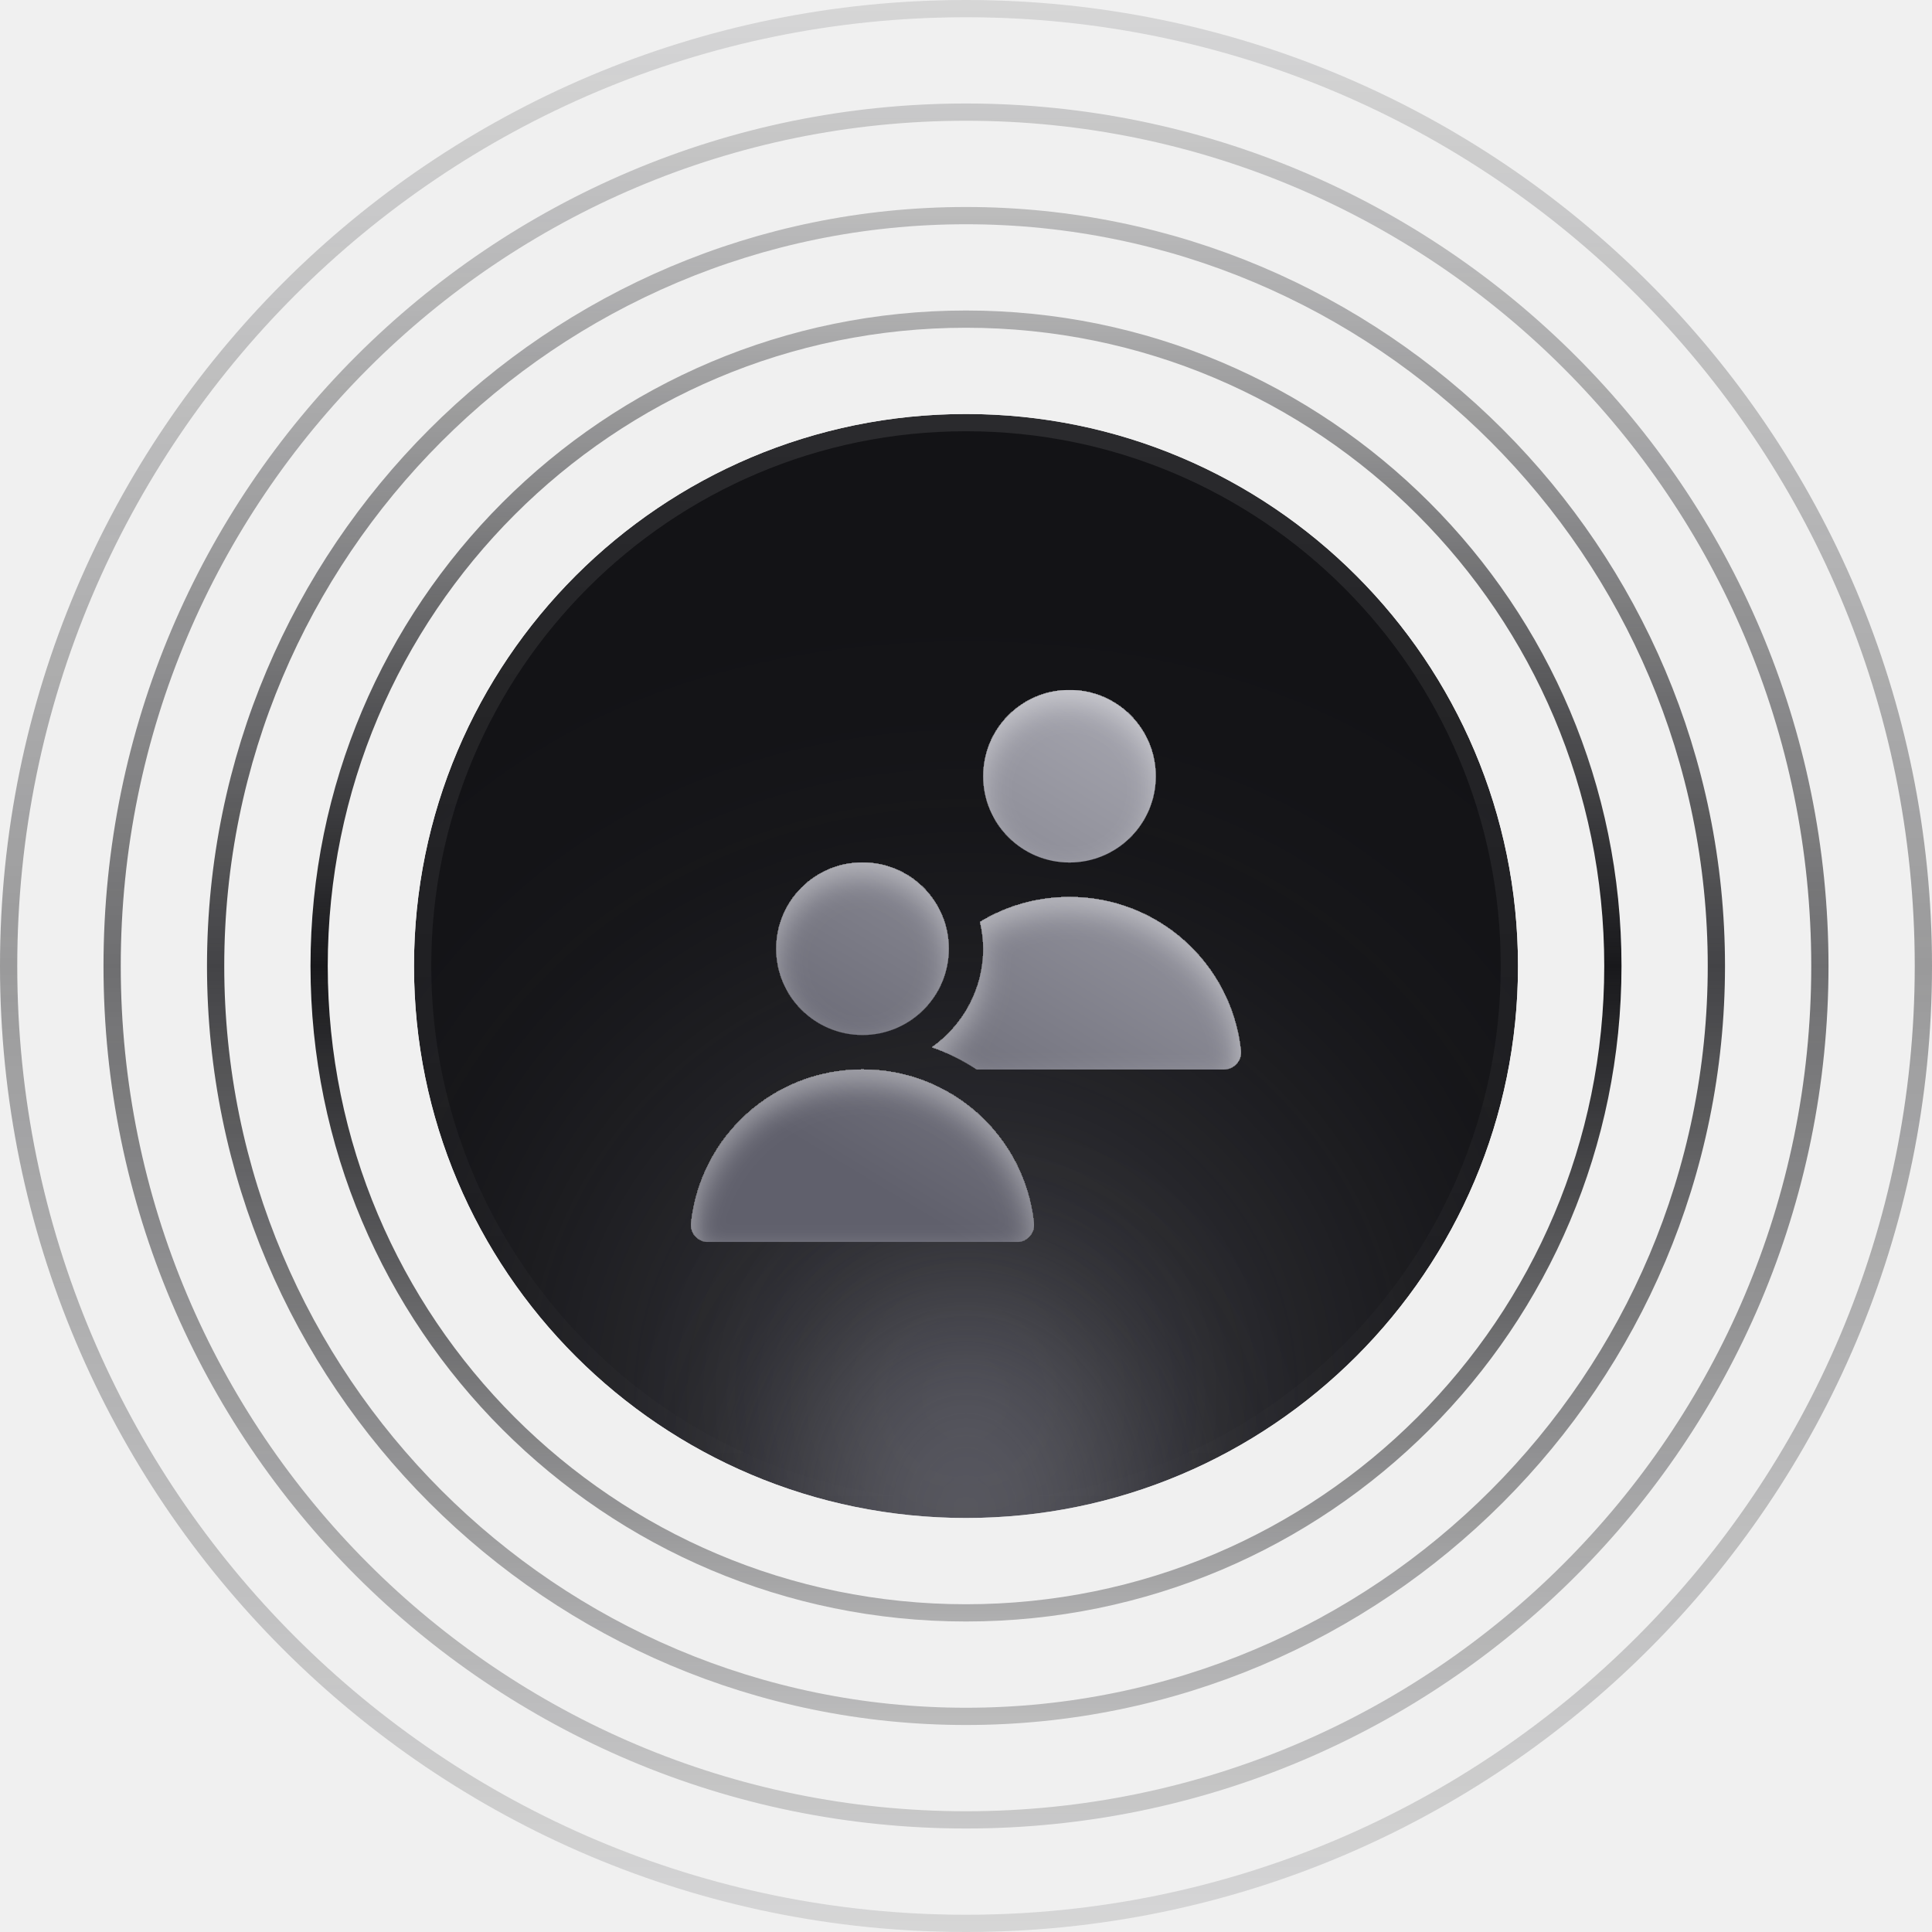
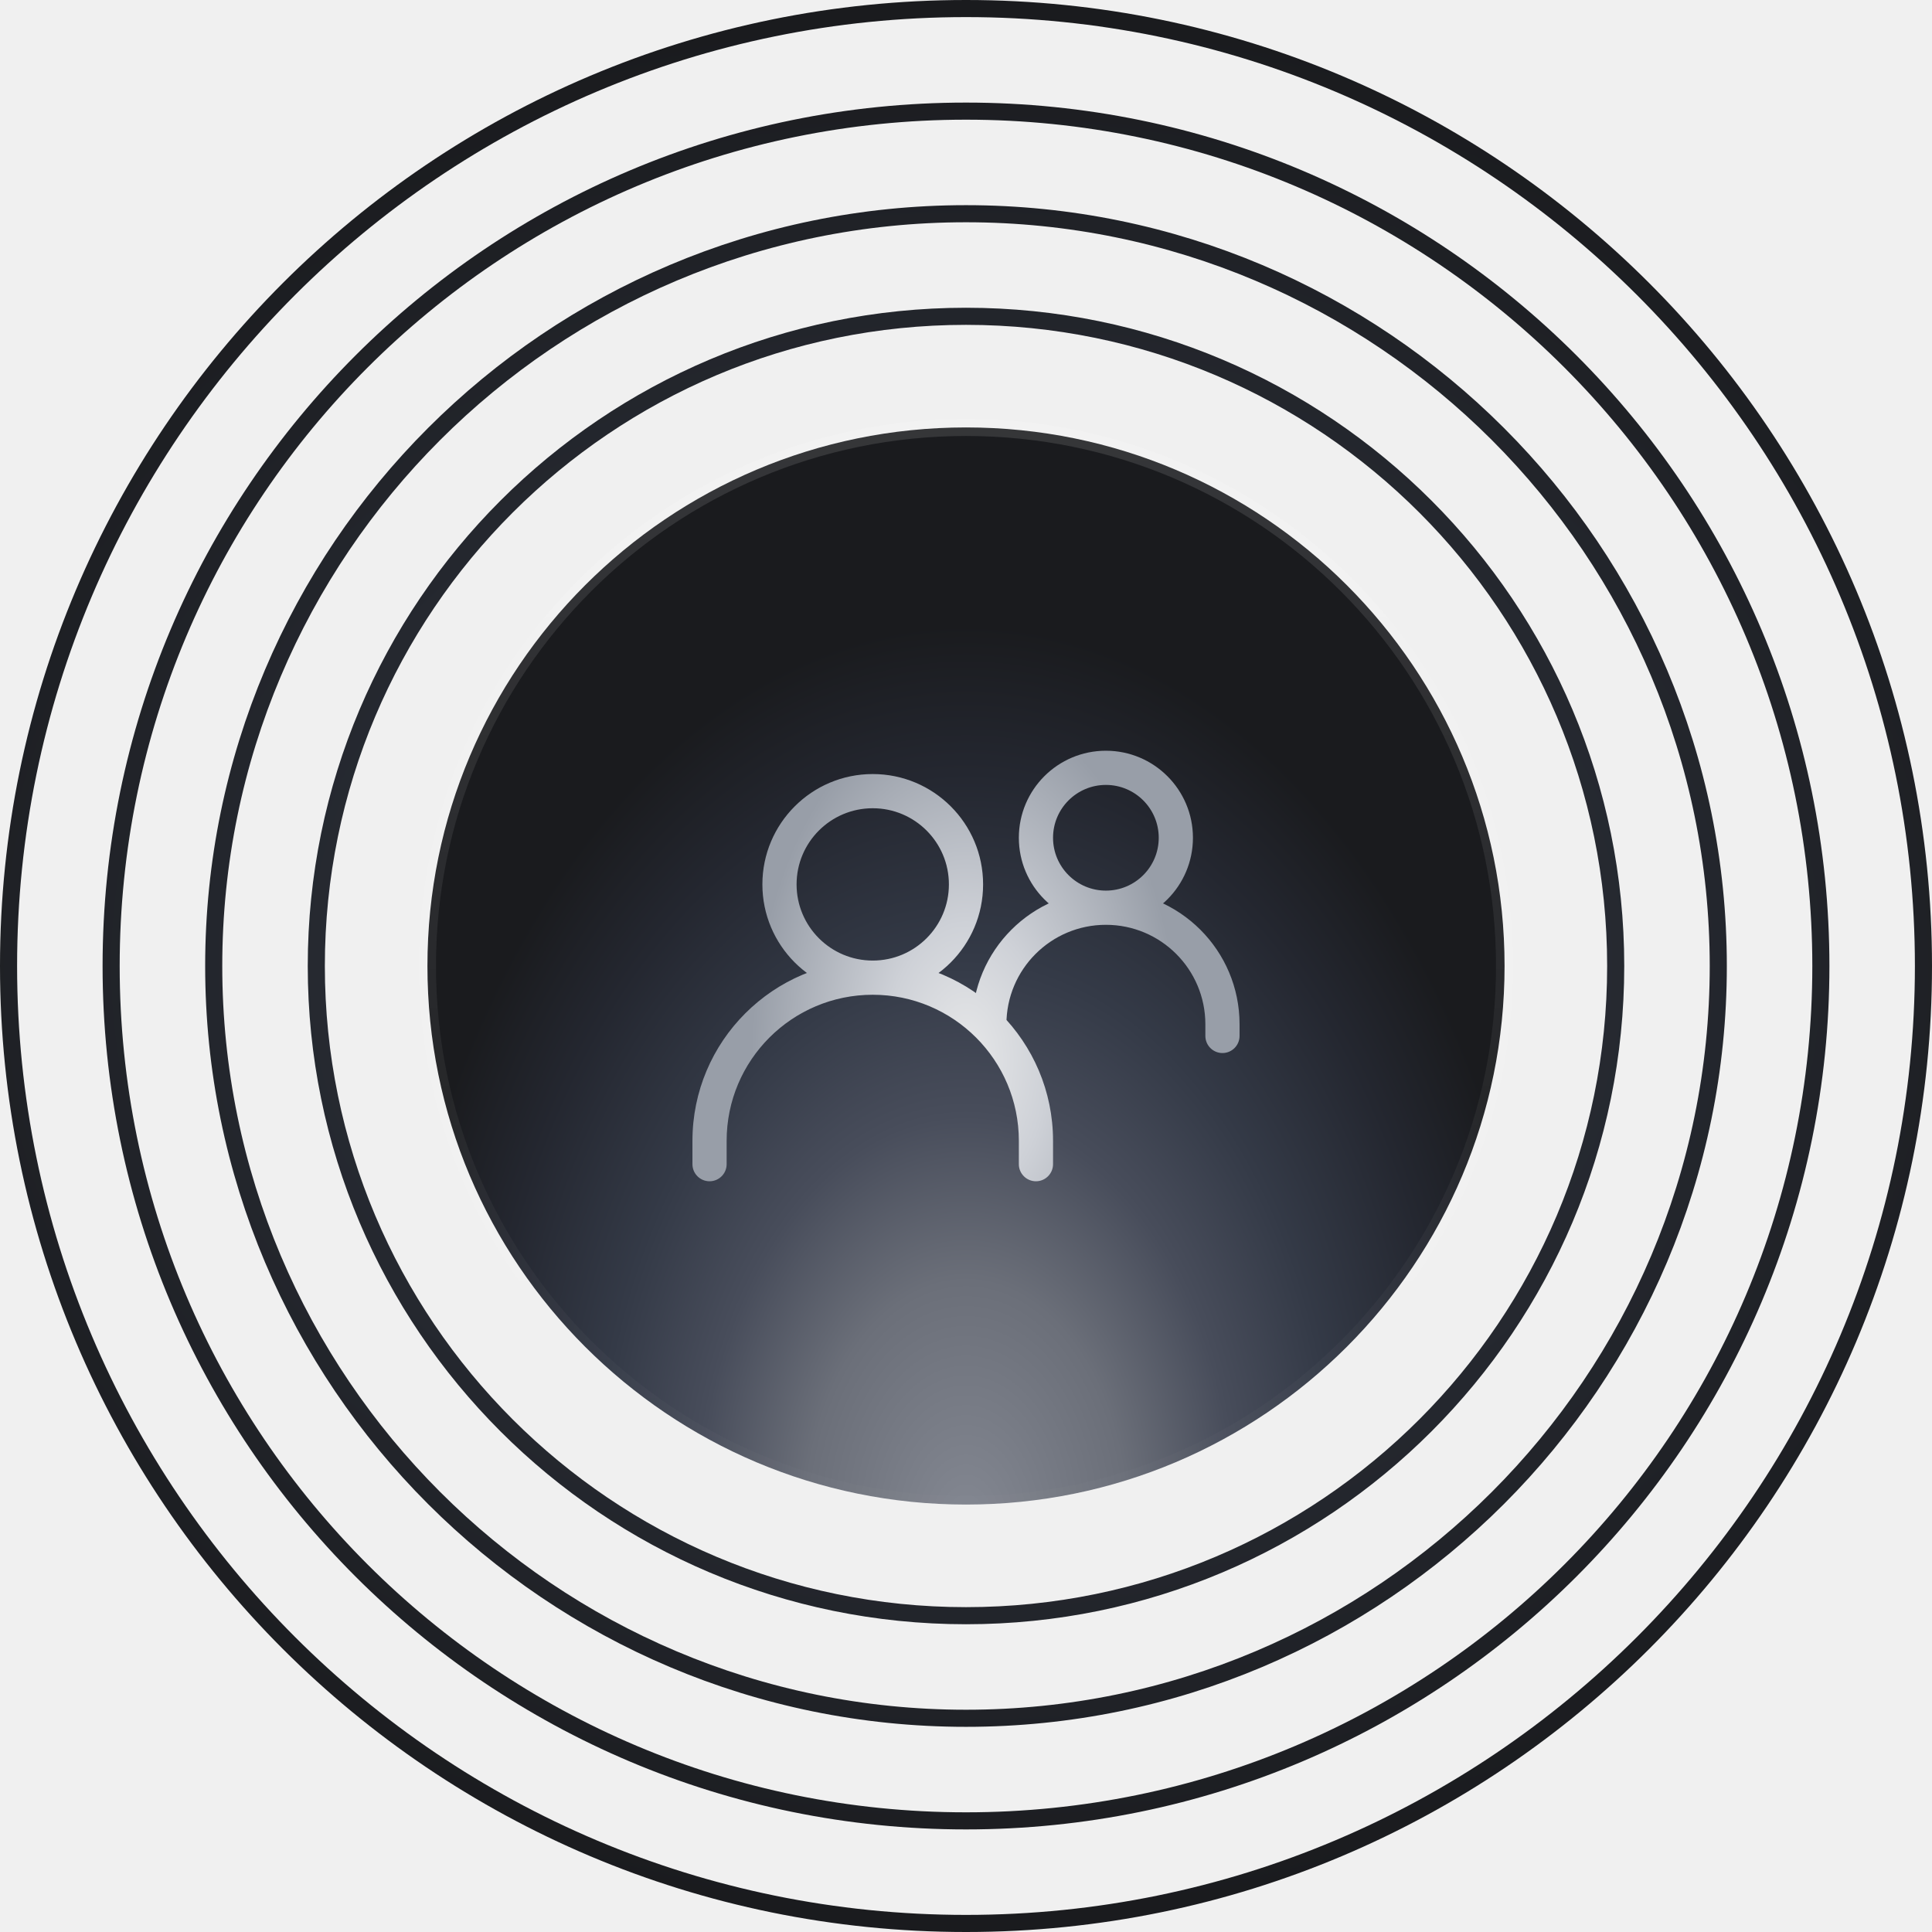
- <svg xmlns="http://www.w3.org/2000/svg" width="112" height="112" viewBox="0 0 112 112" fill="none">
-   <circle cx="56" cy="56" r="37.5" stroke="url(#paint0_linear_6739_75762)" />
-   <circle opacity="0.8" cx="56" cy="56" r="43.5" stroke="url(#paint1_linear_6739_75762)" />
-   <circle opacity="0.6" cx="56" cy="56" r="49.5" stroke="url(#paint2_linear_6739_75762)" />
-   <circle opacity="0.4" cx="56" cy="56" r="55.5" stroke="url(#paint3_linear_6739_75762)" />
-   <mask id="mask0_6739_75762" style="mask-type:alpha" maskUnits="userSpaceOnUse" x="24" y="24" width="64" height="64">
-     <circle cx="56" cy="56" r="32" fill="#131316" />
+ <svg xmlns="http://www.w3.org/2000/svg" width="113" height="113" viewBox="0 0 113 113" fill="none">
+   <path d="M94.5 56.5C94.5 77.487 77.487 94.5 56.5 94.5C35.513 94.5 18.5 77.487 18.5 56.5C18.5 35.513 35.513 18.5 56.5 18.5C77.487 18.5 94.5 35.513 94.5 56.5Z" stroke="url(#paint0_radial_6432_426)" />
+   <path d="M100.5 56.5C100.5 80.8 80.8 100.5 56.5 100.5C32.2 100.5 12.5 80.8 12.5 56.5C12.5 32.2 32.2 12.5 56.5 12.5C80.8 12.5 100.5 32.2 100.5 56.5Z" stroke="url(#paint1_radial_6432_426)" />
+   <path d="M106.5 56.5C106.5 84.114 84.114 106.5 56.5 106.5C28.886 106.5 6.5 84.114 6.5 56.5C6.5 28.886 28.886 6.5 56.5 6.5C84.114 6.5 106.5 28.886 106.5 56.5Z" stroke="url(#paint2_radial_6432_426)" />
+   <path d="M112.5 56.5C112.5 87.428 87.428 112.5 56.5 112.5C25.572 112.5 0.5 87.428 0.5 56.5C0.5 25.572 25.572 0.5 56.5 0.5C87.428 0.5 112.5 25.572 112.5 56.5Z" stroke="url(#paint3_radial_6432_426)" />
+   <path d="M56.5 25C73.897 25 88 39.103 88 56.5C88 73.897 73.897 88 56.5 88C39.103 88 25 73.897 25 56.5C25 39.103 39.103 25 56.5 25Z" fill="url(#paint4_radial_6432_426)" />
+   <path d="M56.5 25C73.897 25 88 39.103 88 56.5C88 73.897 73.897 88 56.5 88C39.103 88 25 73.897 25 56.5C25 39.103 39.103 25 56.5 25Z" stroke="url(#paint5_linear_6432_426)" />
+   <mask id="mask0_6432_426" style="mask-type:alpha" maskUnits="userSpaceOnUse" x="40" y="43" width="33" height="27">
+     <path d="M40.5 68.091C40.5 68.643 40.948 69.091 41.5 69.091C42.052 69.091 42.5 68.643 42.5 68.091H41.5H40.5ZM59.591 68.091C59.591 68.643 60.039 69.091 60.591 69.091C61.143 69.091 61.591 68.643 61.591 68.091H60.591H59.591ZM56.864 59.909C56.864 60.461 57.311 60.909 57.864 60.909C58.416 60.909 58.864 60.461 58.864 59.909H57.864H56.864ZM70.5 60.591C70.5 61.143 70.948 61.591 71.5 61.591C72.052 61.591 72.5 61.143 72.5 60.591H71.5H70.5ZM41.5 68.091H42.5V66.727H41.5H40.5V68.091H41.5ZM41.5 66.727H42.5C42.5 62.008 46.326 58.182 51.045 58.182V57.182V56.182C45.221 56.182 40.5 60.903 40.5 66.727H41.5ZM51.045 57.182V58.182C55.765 58.182 59.591 62.008 59.591 66.727H60.591H61.591C61.591 60.903 56.87 56.182 51.045 56.182V57.182ZM60.591 66.727H59.591V68.091H60.591H61.591V66.727H60.591ZM57.864 59.909H58.864C58.864 56.696 61.469 54.091 64.682 54.091V53.091V52.091C60.364 52.091 56.864 55.591 56.864 59.909H57.864ZM64.682 53.091V54.091C67.895 54.091 70.5 56.696 70.5 59.909H71.5H72.5C72.5 55.591 69 52.091 64.682 52.091V53.091ZM71.5 59.909H70.5V60.591H71.5H72.5V59.909H71.5ZM51.045 57.182V58.182C54.61 58.182 57.5 55.292 57.5 51.727H56.5H55.5C55.5 54.187 53.506 56.182 51.045 56.182V57.182ZM56.5 51.727H57.5C57.5 48.163 54.61 45.273 51.045 45.273V46.273V47.273C53.506 47.273 55.5 49.267 55.5 51.727H56.5ZM51.045 46.273V45.273C47.481 45.273 44.591 48.163 44.591 51.727H45.591H46.591C46.591 49.267 48.585 47.273 51.045 47.273V46.273ZM45.591 51.727H44.591C44.591 55.292 47.481 58.182 51.045 58.182V57.182V56.182C48.585 56.182 46.591 54.187 46.591 51.727H45.591ZM64.682 53.091V54.091C67.493 54.091 69.773 51.812 69.773 49H68.773H67.773C67.773 50.707 66.389 52.091 64.682 52.091V53.091ZM68.773 49H69.773C69.773 46.188 67.493 43.909 64.682 43.909V44.909V45.909C66.389 45.909 67.773 47.293 67.773 49H68.773ZM64.682 44.909V43.909C61.87 43.909 59.591 46.188 59.591 49H60.591H61.591C61.591 47.293 62.975 45.909 64.682 45.909V44.909ZM60.591 49H59.591C59.591 51.812 61.87 54.091 64.682 54.091V53.091V52.091C62.975 52.091 61.591 50.707 61.591 49H60.591Z" fill="black" />
  </mask>
-   <g mask="url(#mask0_6739_75762)">
-     <circle cx="56" cy="56" r="32" fill="#131316" />
-     <g opacity="0.3" filter="url(#filter0_f_6739_75762)">
-       <circle cx="56" cy="81" r="21" fill="#93939F" />
-     </g>
-     <g opacity="0.4" filter="url(#filter1_f_6739_75762)">
-       <ellipse cx="56" cy="88" rx="10" ry="13" fill="#93939F" />
-     </g>
-     <circle cx="56" cy="56" r="31.5" stroke="url(#paint4_linear_6739_75762)" />
-   </g>
-   <g clip-path="url(#clip0_6739_75762)">
-     <g filter="url(#filter2_i_6739_75762)">
-       <path fill-rule="evenodd" clip-rule="evenodd" d="M67 45C67 47.761 64.761 50 62 50C59.239 50 57 47.761 57 45C57 42.239 59.239 40 62 40C64.761 40 67 42.239 67 45ZM55 55C55 57.761 52.761 60 50 60C47.239 60 45 57.761 45 55C45 52.239 47.239 50 50 50C52.761 50 55 52.239 55 55ZM61.999 52C60.109 52 58.334 52.527 56.819 53.444C56.933 53.945 56.999 54.464 56.999 55C56.999 57.355 55.827 59.437 54.039 60.707C54.956 61.035 55.821 61.47 56.622 62H70.941C71.225 62 71.496 61.879 71.686 61.667C71.875 61.455 71.966 61.173 71.935 60.89C71.374 55.822 67.102 52 61.999 52ZM40.065 70.89C40.626 65.822 44.898 62 50.001 62H50C55.103 62 59.374 65.822 59.936 70.89C59.967 71.173 59.876 71.455 59.687 71.667C59.497 71.879 59.226 72 58.942 72H41.059C40.775 72 40.504 71.879 40.314 71.667C40.125 71.455 40.034 71.173 40.065 70.89Z" fill="url(#paint5_linear_6739_75762)" />
-     </g>
+   <g mask="url(#mask0_6432_426)">
+     <rect width="40" height="40" transform="translate(36.5 36.5)" fill="url(#paint6_radial_6432_426)" />
  </g>
  <defs>
-     <filter id="filter0_f_6739_75762" x="11" y="36" width="90" height="90" filterUnits="userSpaceOnUse" color-interpolation-filters="sRGB">
-       <feFlood flood-opacity="0" result="BackgroundImageFix" />
-       <feBlend mode="normal" in="SourceGraphic" in2="BackgroundImageFix" result="shape" />
-       <feGaussianBlur stdDeviation="12" result="effect1_foregroundBlur_6739_75762" />
-     </filter>
-     <filter id="filter1_f_6739_75762" x="36" y="65" width="40" height="46" filterUnits="userSpaceOnUse" color-interpolation-filters="sRGB">
-       <feFlood flood-opacity="0" result="BackgroundImageFix" />
-       <feBlend mode="normal" in="SourceGraphic" in2="BackgroundImageFix" result="shape" />
-       <feGaussianBlur stdDeviation="5" result="effect1_foregroundBlur_6739_75762" />
-     </filter>
-     <filter id="filter2_i_6739_75762" x="40.059" y="40" width="31.883" height="32.8" filterUnits="userSpaceOnUse" color-interpolation-filters="sRGB">
-       <feFlood flood-opacity="0" result="BackgroundImageFix" />
-       <feBlend mode="normal" in="SourceGraphic" in2="BackgroundImageFix" result="shape" />
-       <feColorMatrix in="SourceAlpha" type="matrix" values="0 0 0 0 0 0 0 0 0 0 0 0 0 0 0 0 0 0 127 0" result="hardAlpha" />
-       <feOffset dy="0.8" />
-       <feGaussianBlur stdDeviation="0.8" />
-       <feComposite in2="hardAlpha" operator="arithmetic" k2="-1" k3="1" />
-       <feColorMatrix type="matrix" values="0 0 0 0 1 0 0 0 0 1 0 0 0 0 1 0 0 0 0.4 0" />
-       <feBlend mode="normal" in2="shape" result="effect1_innerShadow_6739_75762" />
-     </filter>
-     <linearGradient id="paint0_linear_6739_75762" x1="56" y1="18" x2="56" y2="94" gradientUnits="userSpaceOnUse">
-       <stop stop-color="#18181B" stop-opacity="0.3" />
-       <stop offset="0.5" stop-color="#18181B" />
-       <stop offset="1" stop-color="#18181B" stop-opacity="0.3" />
+     <radialGradient id="paint0_radial_6432_426" cx="0" cy="0" r="1" gradientUnits="userSpaceOnUse" gradientTransform="translate(56.5 56.5) rotate(90) scale(56 68.1429)">
+       <stop stop-color="#343A47" />
+       <stop offset="1" stop-color="#1A1B1E" />
+     </radialGradient>
+     <radialGradient id="paint1_radial_6432_426" cx="0" cy="0" r="1" gradientUnits="userSpaceOnUse" gradientTransform="translate(56.5 56.5) rotate(90) scale(56 68.1429)">
+       <stop stop-color="#343A47" />
+       <stop offset="1" stop-color="#1A1B1E" />
+     </radialGradient>
+     <radialGradient id="paint2_radial_6432_426" cx="0" cy="0" r="1" gradientUnits="userSpaceOnUse" gradientTransform="translate(56.5 56.5) rotate(90) scale(56 68.1429)">
+       <stop stop-color="#343A47" />
+       <stop offset="1" stop-color="#1A1B1E" />
+     </radialGradient>
+     <radialGradient id="paint3_radial_6432_426" cx="0" cy="0" r="1" gradientUnits="userSpaceOnUse" gradientTransform="translate(56.5 56.5) rotate(90) scale(56 68.1429)">
+       <stop stop-color="#343A47" />
+       <stop offset="1" stop-color="#1A1B1E" />
+     </radialGradient>
+     <radialGradient id="paint4_radial_6432_426" cx="0" cy="0" r="1" gradientUnits="userSpaceOnUse" gradientTransform="translate(56.5 89.5) rotate(-90) scale(53 34.617)">
+       <stop stop-color="#848892" />
+       <stop offset="0.274" stop-color="#6B6F79" />
+       <stop offset="0.457" stop-color="#484D5B" />
+       <stop offset="0.631" stop-color="#343A47" />
+       <stop offset="0.837" stop-color="#242730" />
+       <stop offset="1" stop-color="#1A1B1E" />
+     </radialGradient>
+     <linearGradient id="paint5_linear_6432_426" x1="56.5" y1="24.5" x2="56.5" y2="88.5" gradientUnits="userSpaceOnUse">
+       <stop stop-color="white" stop-opacity="0.12" />
+       <stop offset="1" stop-color="white" stop-opacity="0.01" />
    </linearGradient>
-     <linearGradient id="paint1_linear_6739_75762" x1="56" y1="12" x2="56" y2="100" gradientUnits="userSpaceOnUse">
-       <stop stop-color="#18181B" stop-opacity="0.3" />
-       <stop offset="0.5" stop-color="#18181B" />
-       <stop offset="1" stop-color="#18181B" stop-opacity="0.3" />
-     </linearGradient>
-     <linearGradient id="paint2_linear_6739_75762" x1="56" y1="6" x2="56" y2="106" gradientUnits="userSpaceOnUse">
-       <stop stop-color="#18181B" stop-opacity="0.3" />
-       <stop offset="0.5" stop-color="#18181B" />
-       <stop offset="1" stop-color="#18181B" stop-opacity="0.3" />
-     </linearGradient>
-     <linearGradient id="paint3_linear_6739_75762" x1="56" y1="0" x2="56" y2="112" gradientUnits="userSpaceOnUse">
-       <stop stop-color="#18181B" stop-opacity="0.3" />
-       <stop offset="0.5" stop-color="#18181B" />
-       <stop offset="1" stop-color="#18181B" stop-opacity="0.3" />
-     </linearGradient>
-     <linearGradient id="paint4_linear_6739_75762" x1="56" y1="24" x2="56" y2="88" gradientUnits="userSpaceOnUse">
-       <stop stop-color="white" stop-opacity="0.1" />
-       <stop offset="1" stop-color="white" stop-opacity="0" />
-     </linearGradient>
-     <linearGradient id="paint5_linear_6739_75762" x1="71.874" y1="40.208" x2="53.573" y2="70.536" gradientUnits="userSpaceOnUse">
-       <stop stop-color="#AEAEB7" />
-       <stop offset="1" stop-color="#60606C" />
-     </linearGradient>
-     <clipPath id="clip0_6739_75762">
-       <rect width="32" height="32" fill="white" transform="translate(40 40)" />
-     </clipPath>
+     <radialGradient id="paint6_radial_6432_426" cx="0" cy="0" r="1" gradientUnits="userSpaceOnUse" gradientTransform="translate(20 25.5) rotate(-90) scale(21 12.5457)">
+       <stop stop-color="#E7E8E9" />
+       <stop offset="0.38" stop-color="#CED1D7" />
+       <stop offset="1" stop-color="#989EA8" />
+     </radialGradient>
  </defs>
</svg>
